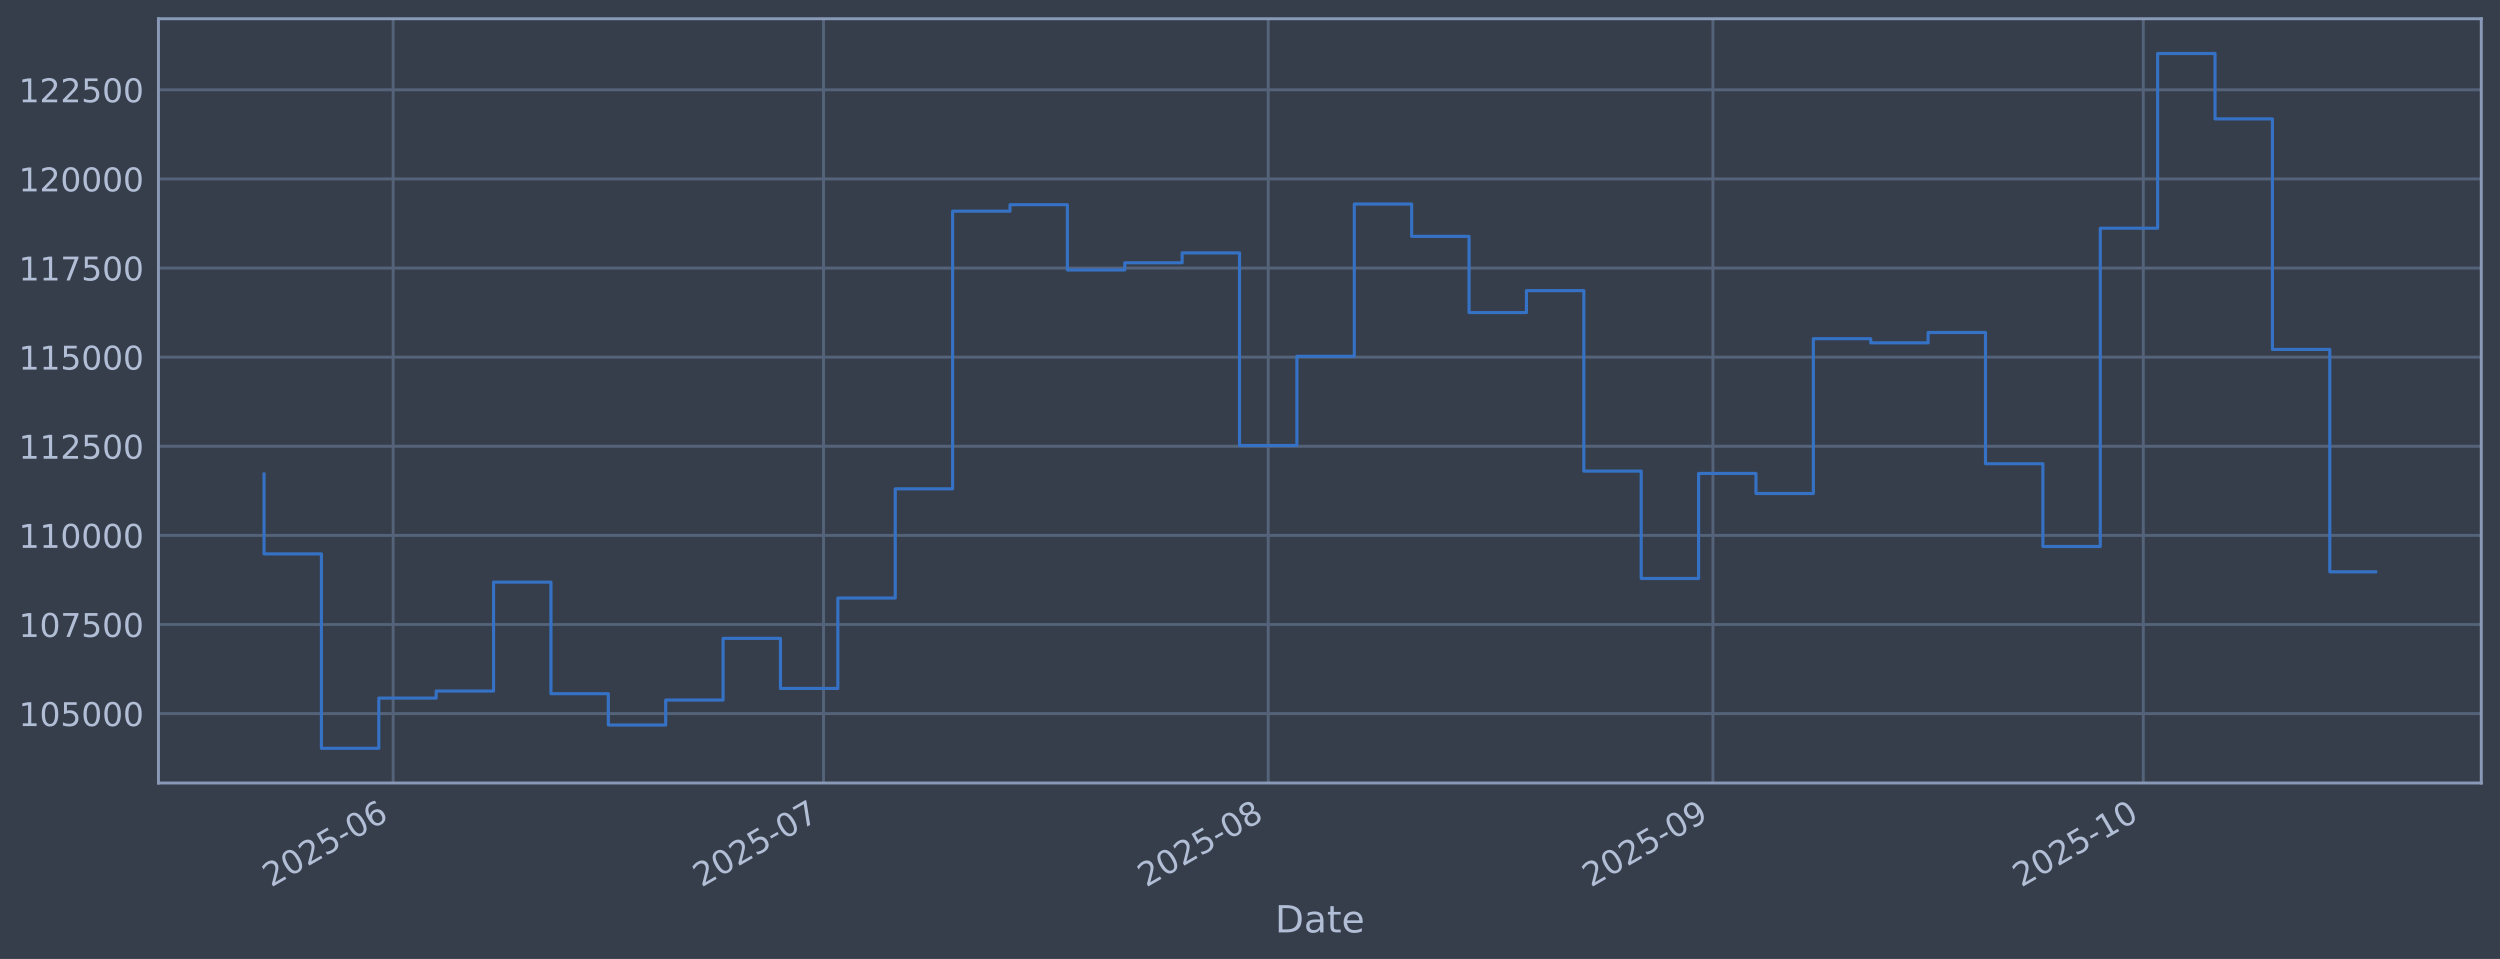
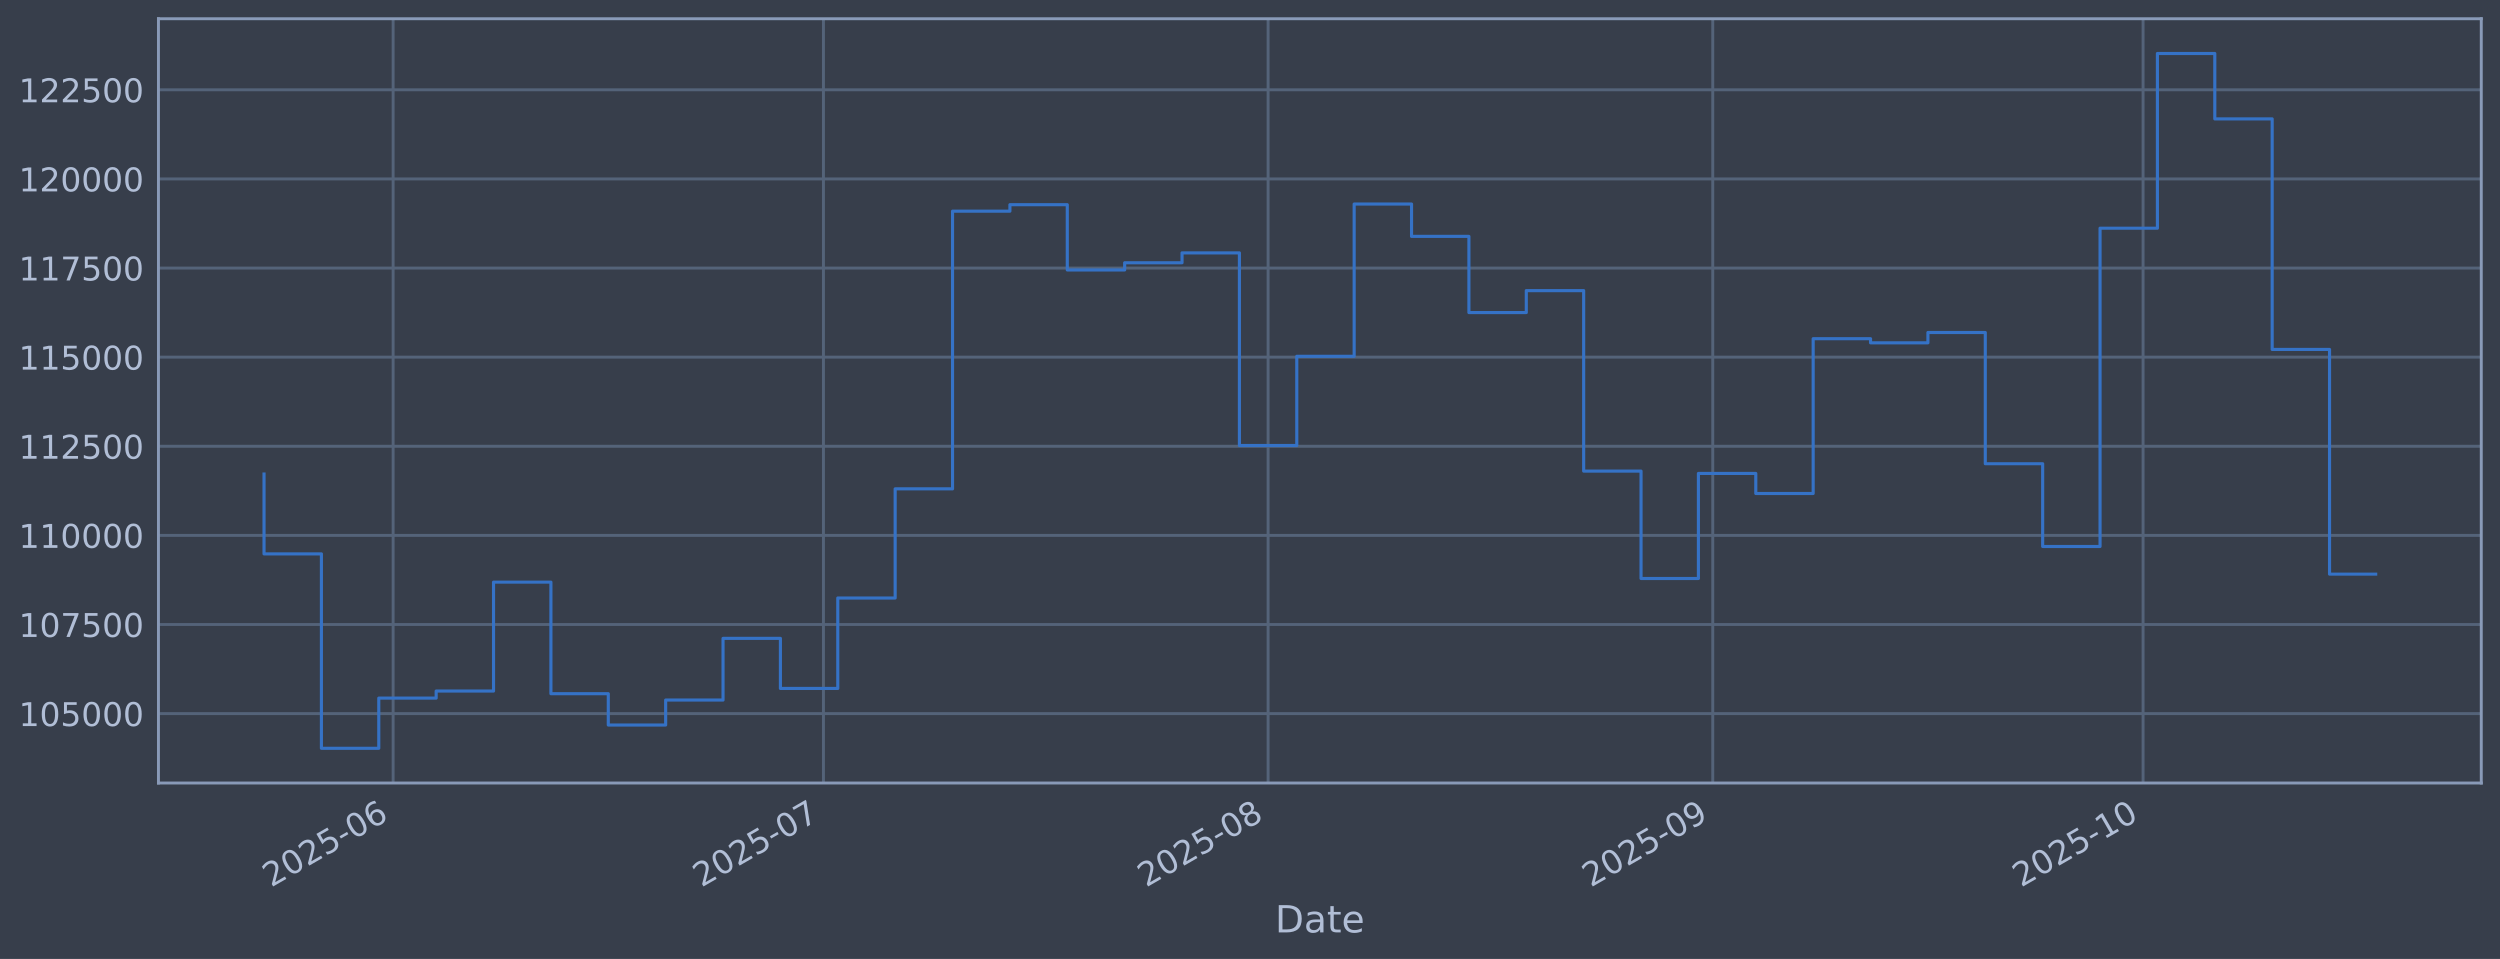
<svg xmlns="http://www.w3.org/2000/svg" xmlns:xlink="http://www.w3.org/1999/xlink" width="960.9pt" height="368.58pt" viewBox="0 0 960.9 368.58" version="1.1">
  <defs>
    <style type="text/css">*{stroke-linejoin: round; stroke-linecap: butt}</style>
  </defs>
  <g id="figure_1">
    <g id="patch_1">
      <path d="M 0 368.58  L 960.9 368.58  L 960.9 0  L 0 0  z " style="fill: #373e4b" />
    </g>
    <g id="axes_1">
      <g id="patch_2">
        <path d="M 60.901 300.96  L 953.701 300.96  L 953.701 7.2  L 60.901 7.2  z " style="fill: #373e4b" />
      </g>
      <g id="matplotlib.axis_1">
        <g id="xtick_1">
          <g id="line2d_1">
-             <path d="M 151.107 300.96  L 151.107 7.2  " clip-path="url(#p4511ada49c)" style="fill: none; stroke: #546379; stroke-width: 1.12; stroke-linecap: square" />
+             <path d="M 151.101 300.96  L 151.101 7.2  " clip-path="url(#p63efcbe155)" style="fill: none; stroke: #546379; stroke-width: 1.12; stroke-linecap: square" />
          </g>
          <g id="line2d_2" />
          <g id="text_1">
-             <g style="fill: #b1bed6" transform="translate(104.2037 341.1745) rotate(-30) scale(0.126 -0.126)">
+             <g style="fill: #b1bed6" transform="translate(104.1978 341.1745) rotate(-30) scale(0.126 -0.126)">
              <defs>
                <path id="DejaVuSans-32" d="M 1228 531  L 3431 531  L 3431 0  L 469 0  L 469 531  Q 828 903 1448 1529  Q 2069 2156 2228 2338  Q 2531 2678 2651 2914  Q 2772 3150 2772 3378  Q 2772 3750 2511 3984  Q 2250 4219 1831 4219  Q 1534 4219 1204 4116  Q 875 4013 500 3803  L 500 4441  Q 881 4594 1212 4672  Q 1544 4750 1819 4750  Q 2544 4750 2975 4387  Q 3406 4025 3406 3419  Q 3406 3131 3298 2873  Q 3191 2616 2906 2266  Q 2828 2175 2409 1742  Q 1991 1309 1228 531  z " transform="scale(0.015625)" />
                <path id="DejaVuSans-30" d="M 2034 4250  Q 1547 4250 1301 3770  Q 1056 3291 1056 2328  Q 1056 1369 1301 889  Q 1547 409 2034 409  Q 2525 409 2770 889  Q 3016 1369 3016 2328  Q 3016 3291 2770 3770  Q 2525 4250 2034 4250  z M 2034 4750  Q 2819 4750 3233 4129  Q 3647 3509 3647 2328  Q 3647 1150 3233 529  Q 2819 -91 2034 -91  Q 1250 -91 836 529  Q 422 1150 422 2328  Q 422 3509 836 4129  Q 1250 4750 2034 4750  z " transform="scale(0.015625)" />
                <path id="DejaVuSans-35" d="M 691 4666  L 3169 4666  L 3169 4134  L 1269 4134  L 1269 2991  Q 1406 3038 1543 3061  Q 1681 3084 1819 3084  Q 2600 3084 3056 2656  Q 3513 2228 3513 1497  Q 3513 744 3044 326  Q 2575 -91 1722 -91  Q 1428 -91 1123 -41  Q 819 9 494 109  L 494 744  Q 775 591 1075 516  Q 1375 441 1709 441  Q 2250 441 2565 725  Q 2881 1009 2881 1497  Q 2881 1984 2565 2268  Q 2250 2553 1709 2553  Q 1456 2553 1204 2497  Q 953 2441 691 2322  L 691 4666  z " transform="scale(0.015625)" />
                <path id="DejaVuSans-2d" d="M 313 2009  L 1997 2009  L 1997 1497  L 313 1497  L 313 2009  z " transform="scale(0.015625)" />
                <path id="DejaVuSans-36" d="M 2113 2584  Q 1688 2584 1439 2293  Q 1191 2003 1191 1497  Q 1191 994 1439 701  Q 1688 409 2113 409  Q 2538 409 2786 701  Q 3034 994 3034 1497  Q 3034 2003 2786 2293  Q 2538 2584 2113 2584  z M 3366 4563  L 3366 3988  Q 3128 4100 2886 4159  Q 2644 4219 2406 4219  Q 1781 4219 1451 3797  Q 1122 3375 1075 2522  Q 1259 2794 1537 2939  Q 1816 3084 2150 3084  Q 2853 3084 3261 2657  Q 3669 2231 3669 1497  Q 3669 778 3244 343  Q 2819 -91 2113 -91  Q 1303 -91 875 529  Q 447 1150 447 2328  Q 447 3434 972 4092  Q 1497 4750 2381 4750  Q 2619 4750 2861 4703  Q 3103 4656 3366 4563  z " transform="scale(0.015625)" />
              </defs>
              <use xlink:href="#DejaVuSans-32" />
              <use xlink:href="#DejaVuSans-30" transform="translate(63.62305 0)" />
              <use xlink:href="#DejaVuSans-32" transform="translate(127.2461 0)" />
              <use xlink:href="#DejaVuSans-35" transform="translate(190.8691 0)" />
              <use xlink:href="#DejaVuSans-2d" transform="translate(254.4922 0)" />
              <use xlink:href="#DejaVuSans-30" transform="translate(290.5762 0)" />
              <use xlink:href="#DejaVuSans-36" transform="translate(354.1992 0)" />
            </g>
          </g>
        </g>
        <g id="xtick_2">
          <g id="line2d_3">
-             <path d="M 316.523 300.96  L 316.523 7.2  " clip-path="url(#p4511ada49c)" style="fill: none; stroke: #546379; stroke-width: 1.12; stroke-linecap: square" />
+             <path d="M 316.497 300.96  L 316.497 7.2  " clip-path="url(#p63efcbe155)" style="fill: none; stroke: #546379; stroke-width: 1.12; stroke-linecap: square" />
          </g>
          <g id="line2d_4" />
          <g id="text_2">
-             <g style="fill: #b1bed6" transform="translate(269.6194 341.1745) rotate(-30) scale(0.126 -0.126)">
+             <g style="fill: #b1bed6" transform="translate(269.5938 341.1745) rotate(-30) scale(0.126 -0.126)">
              <defs>
                <path id="DejaVuSans-37" d="M 525 4666  L 3525 4666  L 3525 4397  L 1831 0  L 1172 0  L 2766 4134  L 525 4134  L 525 4666  z " transform="scale(0.015625)" />
              </defs>
              <use xlink:href="#DejaVuSans-32" />
              <use xlink:href="#DejaVuSans-30" transform="translate(63.62305 0)" />
              <use xlink:href="#DejaVuSans-32" transform="translate(127.2461 0)" />
              <use xlink:href="#DejaVuSans-35" transform="translate(190.8691 0)" />
              <use xlink:href="#DejaVuSans-2d" transform="translate(254.4922 0)" />
              <use xlink:href="#DejaVuSans-30" transform="translate(290.5762 0)" />
              <use xlink:href="#DejaVuSans-37" transform="translate(354.1992 0)" />
            </g>
          </g>
        </g>
        <g id="xtick_3">
          <g id="line2d_5">
-             <path d="M 487.452 300.96  L 487.452 7.2  " clip-path="url(#p4511ada49c)" style="fill: none; stroke: #546379; stroke-width: 1.12; stroke-linecap: square" />
+             <path d="M 487.406 300.96  L 487.406 7.2  " clip-path="url(#p63efcbe155)" style="fill: none; stroke: #546379; stroke-width: 1.12; stroke-linecap: square" />
          </g>
          <g id="line2d_6" />
          <g id="text_3">
-             <g style="fill: #b1bed6" transform="translate(440.5489 341.1745) rotate(-30) scale(0.126 -0.126)">
+             <g style="fill: #b1bed6" transform="translate(440.5029 341.1745) rotate(-30) scale(0.126 -0.126)">
              <defs>
                <path id="DejaVuSans-38" d="M 2034 2216  Q 1584 2216 1326 1975  Q 1069 1734 1069 1313  Q 1069 891 1326 650  Q 1584 409 2034 409  Q 2484 409 2743 651  Q 3003 894 3003 1313  Q 3003 1734 2745 1975  Q 2488 2216 2034 2216  z M 1403 2484  Q 997 2584 770 2862  Q 544 3141 544 3541  Q 544 4100 942 4425  Q 1341 4750 2034 4750  Q 2731 4750 3128 4425  Q 3525 4100 3525 3541  Q 3525 3141 3298 2862  Q 3072 2584 2669 2484  Q 3125 2378 3379 2068  Q 3634 1759 3634 1313  Q 3634 634 3220 271  Q 2806 -91 2034 -91  Q 1263 -91 848 271  Q 434 634 434 1313  Q 434 1759 690 2068  Q 947 2378 1403 2484  z M 1172 3481  Q 1172 3119 1398 2916  Q 1625 2713 2034 2713  Q 2441 2713 2670 2916  Q 2900 3119 2900 3481  Q 2900 3844 2670 4047  Q 2441 4250 2034 4250  Q 1625 4250 1398 4047  Q 1172 3844 1172 3481  z " transform="scale(0.015625)" />
              </defs>
              <use xlink:href="#DejaVuSans-32" />
              <use xlink:href="#DejaVuSans-30" transform="translate(63.62305 0)" />
              <use xlink:href="#DejaVuSans-32" transform="translate(127.2461 0)" />
              <use xlink:href="#DejaVuSans-35" transform="translate(190.8691 0)" />
              <use xlink:href="#DejaVuSans-2d" transform="translate(254.4922 0)" />
              <use xlink:href="#DejaVuSans-30" transform="translate(290.5762 0)" />
              <use xlink:href="#DejaVuSans-38" transform="translate(354.1992 0)" />
            </g>
          </g>
        </g>
        <g id="xtick_4">
          <g id="line2d_7">
-             <path d="M 658.382 300.96  L 658.382 7.2  " clip-path="url(#p4511ada49c)" style="fill: none; stroke: #546379; stroke-width: 1.12; stroke-linecap: square" />
+             <path d="M 658.315 300.96  L 658.315 7.2  " clip-path="url(#p63efcbe155)" style="fill: none; stroke: #546379; stroke-width: 1.12; stroke-linecap: square" />
          </g>
          <g id="line2d_8" />
          <g id="text_4">
-             <g style="fill: #b1bed6" transform="translate(611.4784 341.1745) rotate(-30) scale(0.126 -0.126)">
+             <g style="fill: #b1bed6" transform="translate(611.412 341.1745) rotate(-30) scale(0.126 -0.126)">
              <defs>
                <path id="DejaVuSans-39" d="M 703 97  L 703 672  Q 941 559 1184 500  Q 1428 441 1663 441  Q 2288 441 2617 861  Q 2947 1281 2994 2138  Q 2813 1869 2534 1725  Q 2256 1581 1919 1581  Q 1219 1581 811 2004  Q 403 2428 403 3163  Q 403 3881 828 4315  Q 1253 4750 1959 4750  Q 2769 4750 3195 4129  Q 3622 3509 3622 2328  Q 3622 1225 3098 567  Q 2575 -91 1691 -91  Q 1453 -91 1209 -44  Q 966 3 703 97  z M 1959 2075  Q 2384 2075 2632 2365  Q 2881 2656 2881 3163  Q 2881 3666 2632 3958  Q 2384 4250 1959 4250  Q 1534 4250 1286 3958  Q 1038 3666 1038 3163  Q 1038 2656 1286 2365  Q 1534 2075 1959 2075  z " transform="scale(0.015625)" />
              </defs>
              <use xlink:href="#DejaVuSans-32" />
              <use xlink:href="#DejaVuSans-30" transform="translate(63.62305 0)" />
              <use xlink:href="#DejaVuSans-32" transform="translate(127.2461 0)" />
              <use xlink:href="#DejaVuSans-35" transform="translate(190.8691 0)" />
              <use xlink:href="#DejaVuSans-2d" transform="translate(254.4922 0)" />
              <use xlink:href="#DejaVuSans-30" transform="translate(290.5762 0)" />
              <use xlink:href="#DejaVuSans-39" transform="translate(354.1992 0)" />
            </g>
          </g>
        </g>
        <g id="xtick_5">
          <g id="line2d_9">
-             <path d="M 823.797 300.96  L 823.797 7.2  " clip-path="url(#p4511ada49c)" style="fill: none; stroke: #546379; stroke-width: 1.12; stroke-linecap: square" />
+             <path d="M 823.711 300.96  L 823.711 7.2  " clip-path="url(#p63efcbe155)" style="fill: none; stroke: #546379; stroke-width: 1.12; stroke-linecap: square" />
          </g>
          <g id="line2d_10" />
          <g id="text_5">
-             <g style="fill: #b1bed6" transform="translate(776.8941 341.1745) rotate(-30) scale(0.126 -0.126)">
+             <g style="fill: #b1bed6" transform="translate(776.808 341.1745) rotate(-30) scale(0.126 -0.126)">
              <defs>
                <path id="DejaVuSans-31" d="M 794 531  L 1825 531  L 1825 4091  L 703 3866  L 703 4441  L 1819 4666  L 2450 4666  L 2450 531  L 3481 531  L 3481 0  L 794 0  L 794 531  z " transform="scale(0.015625)" />
              </defs>
              <use xlink:href="#DejaVuSans-32" />
              <use xlink:href="#DejaVuSans-30" transform="translate(63.62305 0)" />
              <use xlink:href="#DejaVuSans-32" transform="translate(127.2461 0)" />
              <use xlink:href="#DejaVuSans-35" transform="translate(190.8691 0)" />
              <use xlink:href="#DejaVuSans-2d" transform="translate(254.4922 0)" />
              <use xlink:href="#DejaVuSans-31" transform="translate(290.5762 0)" />
              <use xlink:href="#DejaVuSans-30" transform="translate(354.1992 0)" />
            </g>
          </g>
        </g>
        <g id="text_6">
          <g style="fill: #b1bed6" transform="translate(490.0914 358.3856) scale(0.144 -0.144)">
            <defs>
              <path id="DejaVuSans-44" d="M 1259 4147  L 1259 519  L 2022 519  Q 2988 519 3436 956  Q 3884 1394 3884 2338  Q 3884 3275 3436 3711  Q 2988 4147 2022 4147  L 1259 4147  z M 628 4666  L 1925 4666  Q 3281 4666 3915 4102  Q 4550 3538 4550 2338  Q 4550 1131 3912 565  Q 3275 0 1925 0  L 628 0  L 628 4666  z " transform="scale(0.015625)" />
              <path id="DejaVuSans-61" d="M 2194 1759  Q 1497 1759 1228 1600  Q 959 1441 959 1056  Q 959 750 1161 570  Q 1363 391 1709 391  Q 2188 391 2477 730  Q 2766 1069 2766 1631  L 2766 1759  L 2194 1759  z M 3341 1997  L 3341 0  L 2766 0  L 2766 531  Q 2569 213 2275 61  Q 1981 -91 1556 -91  Q 1019 -91 701 211  Q 384 513 384 1019  Q 384 1609 779 1909  Q 1175 2209 1959 2209  L 2766 2209  L 2766 2266  Q 2766 2663 2505 2880  Q 2244 3097 1772 3097  Q 1472 3097 1187 3025  Q 903 2953 641 2809  L 641 3341  Q 956 3463 1253 3523  Q 1550 3584 1831 3584  Q 2591 3584 2966 3190  Q 3341 2797 3341 1997  z " transform="scale(0.015625)" />
              <path id="DejaVuSans-74" d="M 1172 4494  L 1172 3500  L 2356 3500  L 2356 3053  L 1172 3053  L 1172 1153  Q 1172 725 1289 603  Q 1406 481 1766 481  L 2356 481  L 2356 0  L 1766 0  Q 1100 0 847 248  Q 594 497 594 1153  L 594 3053  L 172 3053  L 172 3500  L 594 3500  L 594 4494  L 1172 4494  z " transform="scale(0.015625)" />
              <path id="DejaVuSans-65" d="M 3597 1894  L 3597 1613  L 953 1613  Q 991 1019 1311 708  Q 1631 397 2203 397  Q 2534 397 2845 478  Q 3156 559 3463 722  L 3463 178  Q 3153 47 2828 -22  Q 2503 -91 2169 -91  Q 1331 -91 842 396  Q 353 884 353 1716  Q 353 2575 817 3079  Q 1281 3584 2069 3584  Q 2775 3584 3186 3129  Q 3597 2675 3597 1894  z M 3022 2063  Q 3016 2534 2758 2815  Q 2500 3097 2075 3097  Q 1594 3097 1305 2825  Q 1016 2553 972 2059  L 3022 2063  z " transform="scale(0.015625)" />
            </defs>
            <use xlink:href="#DejaVuSans-44" />
            <use xlink:href="#DejaVuSans-61" transform="translate(77.00195 0)" />
            <use xlink:href="#DejaVuSans-74" transform="translate(138.2812 0)" />
            <use xlink:href="#DejaVuSans-65" transform="translate(177.4902 0)" />
          </g>
        </g>
      </g>
      <g id="matplotlib.axis_2">
        <g id="ytick_1">
          <g id="line2d_11">
-             <path d="M 60.901 274.286  L 953.701 274.286  " clip-path="url(#p4511ada49c)" style="fill: none; stroke: #546379; stroke-width: 1.12; stroke-linecap: square" />
+             <path d="M 60.901 274.286  L 953.701 274.286  " clip-path="url(#p63efcbe155)" style="fill: none; stroke: #546379; stroke-width: 1.12; stroke-linecap: square" />
          </g>
          <g id="line2d_12" />
          <g id="text_7">
            <g style="fill: #b1bed6" transform="translate(7.2 279.0725) scale(0.126 -0.126)">
              <use xlink:href="#DejaVuSans-31" />
              <use xlink:href="#DejaVuSans-30" transform="translate(63.62305 0)" />
              <use xlink:href="#DejaVuSans-35" transform="translate(127.2461 0)" />
              <use xlink:href="#DejaVuSans-30" transform="translate(190.8691 0)" />
              <use xlink:href="#DejaVuSans-30" transform="translate(254.4922 0)" />
              <use xlink:href="#DejaVuSans-30" transform="translate(318.1152 0)" />
            </g>
          </g>
        </g>
        <g id="ytick_2">
          <g id="line2d_13">
-             <path d="M 60.901 240.033  L 953.701 240.033  " clip-path="url(#p4511ada49c)" style="fill: none; stroke: #546379; stroke-width: 1.12; stroke-linecap: square" />
+             <path d="M 60.901 240.033  L 953.701 240.033  " clip-path="url(#p63efcbe155)" style="fill: none; stroke: #546379; stroke-width: 1.12; stroke-linecap: square" />
          </g>
          <g id="line2d_14" />
          <g id="text_8">
            <g style="fill: #b1bed6" transform="translate(7.2 244.8204) scale(0.126 -0.126)">
              <use xlink:href="#DejaVuSans-31" />
              <use xlink:href="#DejaVuSans-30" transform="translate(63.62305 0)" />
              <use xlink:href="#DejaVuSans-37" transform="translate(127.2461 0)" />
              <use xlink:href="#DejaVuSans-35" transform="translate(190.8691 0)" />
              <use xlink:href="#DejaVuSans-30" transform="translate(254.4922 0)" />
              <use xlink:href="#DejaVuSans-30" transform="translate(318.1152 0)" />
            </g>
          </g>
        </g>
        <g id="ytick_3">
          <g id="line2d_15">
-             <path d="M 60.901 205.781  L 953.701 205.781  " clip-path="url(#p4511ada49c)" style="fill: none; stroke: #546379; stroke-width: 1.12; stroke-linecap: square" />
+             <path d="M 60.901 205.781  L 953.701 205.781  " clip-path="url(#p63efcbe155)" style="fill: none; stroke: #546379; stroke-width: 1.12; stroke-linecap: square" />
          </g>
          <g id="line2d_16" />
          <g id="text_9">
            <g style="fill: #b1bed6" transform="translate(7.2 210.5682) scale(0.126 -0.126)">
              <use xlink:href="#DejaVuSans-31" />
              <use xlink:href="#DejaVuSans-31" transform="translate(63.62305 0)" />
              <use xlink:href="#DejaVuSans-30" transform="translate(127.2461 0)" />
              <use xlink:href="#DejaVuSans-30" transform="translate(190.8691 0)" />
              <use xlink:href="#DejaVuSans-30" transform="translate(254.4922 0)" />
              <use xlink:href="#DejaVuSans-30" transform="translate(318.1152 0)" />
            </g>
          </g>
        </g>
        <g id="ytick_4">
          <g id="line2d_17">
-             <path d="M 60.901 171.529  L 953.701 171.529  " clip-path="url(#p4511ada49c)" style="fill: none; stroke: #546379; stroke-width: 1.12; stroke-linecap: square" />
+             <path d="M 60.901 171.529  L 953.701 171.529  " clip-path="url(#p63efcbe155)" style="fill: none; stroke: #546379; stroke-width: 1.12; stroke-linecap: square" />
          </g>
          <g id="line2d_18" />
          <g id="text_10">
            <g style="fill: #b1bed6" transform="translate(7.2 176.316) scale(0.126 -0.126)">
              <use xlink:href="#DejaVuSans-31" />
              <use xlink:href="#DejaVuSans-31" transform="translate(63.62305 0)" />
              <use xlink:href="#DejaVuSans-32" transform="translate(127.2461 0)" />
              <use xlink:href="#DejaVuSans-35" transform="translate(190.8691 0)" />
              <use xlink:href="#DejaVuSans-30" transform="translate(254.4922 0)" />
              <use xlink:href="#DejaVuSans-30" transform="translate(318.1152 0)" />
            </g>
          </g>
        </g>
        <g id="ytick_5">
          <g id="line2d_19">
-             <path d="M 60.901 137.277  L 953.701 137.277  " clip-path="url(#p4511ada49c)" style="fill: none; stroke: #546379; stroke-width: 1.12; stroke-linecap: square" />
+             <path d="M 60.901 137.277  L 953.701 137.277  " clip-path="url(#p63efcbe155)" style="fill: none; stroke: #546379; stroke-width: 1.12; stroke-linecap: square" />
          </g>
          <g id="line2d_20" />
          <g id="text_11">
            <g style="fill: #b1bed6" transform="translate(7.2 142.0639) scale(0.126 -0.126)">
              <use xlink:href="#DejaVuSans-31" />
              <use xlink:href="#DejaVuSans-31" transform="translate(63.62305 0)" />
              <use xlink:href="#DejaVuSans-35" transform="translate(127.2461 0)" />
              <use xlink:href="#DejaVuSans-30" transform="translate(190.8691 0)" />
              <use xlink:href="#DejaVuSans-30" transform="translate(254.4922 0)" />
              <use xlink:href="#DejaVuSans-30" transform="translate(318.1152 0)" />
            </g>
          </g>
        </g>
        <g id="ytick_6">
          <g id="line2d_21">
-             <path d="M 60.901 103.025  L 953.701 103.025  " clip-path="url(#p4511ada49c)" style="fill: none; stroke: #546379; stroke-width: 1.12; stroke-linecap: square" />
+             <path d="M 60.901 103.025  L 953.701 103.025  " clip-path="url(#p63efcbe155)" style="fill: none; stroke: #546379; stroke-width: 1.12; stroke-linecap: square" />
          </g>
          <g id="line2d_22" />
          <g id="text_12">
            <g style="fill: #b1bed6" transform="translate(7.2 107.8117) scale(0.126 -0.126)">
              <use xlink:href="#DejaVuSans-31" />
              <use xlink:href="#DejaVuSans-31" transform="translate(63.62305 0)" />
              <use xlink:href="#DejaVuSans-37" transform="translate(127.2461 0)" />
              <use xlink:href="#DejaVuSans-35" transform="translate(190.8691 0)" />
              <use xlink:href="#DejaVuSans-30" transform="translate(254.4922 0)" />
              <use xlink:href="#DejaVuSans-30" transform="translate(318.1152 0)" />
            </g>
          </g>
        </g>
        <g id="ytick_7">
          <g id="line2d_23">
-             <path d="M 60.901 68.773  L 953.701 68.773  " clip-path="url(#p4511ada49c)" style="fill: none; stroke: #546379; stroke-width: 1.12; stroke-linecap: square" />
+             <path d="M 60.901 68.773  L 953.701 68.773  " clip-path="url(#p63efcbe155)" style="fill: none; stroke: #546379; stroke-width: 1.12; stroke-linecap: square" />
          </g>
          <g id="line2d_24" />
          <g id="text_13">
            <g style="fill: #b1bed6" transform="translate(7.2 73.55953) scale(0.126 -0.126)">
              <use xlink:href="#DejaVuSans-31" />
              <use xlink:href="#DejaVuSans-32" transform="translate(63.62305 0)" />
              <use xlink:href="#DejaVuSans-30" transform="translate(127.2461 0)" />
              <use xlink:href="#DejaVuSans-30" transform="translate(190.8691 0)" />
              <use xlink:href="#DejaVuSans-30" transform="translate(254.4922 0)" />
              <use xlink:href="#DejaVuSans-30" transform="translate(318.1152 0)" />
            </g>
          </g>
        </g>
        <g id="ytick_8">
          <g id="line2d_25">
-             <path d="M 60.901 34.52  L 953.701 34.52  " clip-path="url(#p4511ada49c)" style="fill: none; stroke: #546379; stroke-width: 1.12; stroke-linecap: square" />
+             <path d="M 60.901 34.52  L 953.701 34.52  " clip-path="url(#p63efcbe155)" style="fill: none; stroke: #546379; stroke-width: 1.12; stroke-linecap: square" />
          </g>
          <g id="line2d_26" />
          <g id="text_14">
            <g style="fill: #b1bed6" transform="translate(7.2 39.30736) scale(0.126 -0.126)">
              <use xlink:href="#DejaVuSans-31" />
              <use xlink:href="#DejaVuSans-32" transform="translate(63.62305 0)" />
              <use xlink:href="#DejaVuSans-32" transform="translate(127.2461 0)" />
              <use xlink:href="#DejaVuSans-35" transform="translate(190.8691 0)" />
              <use xlink:href="#DejaVuSans-30" transform="translate(254.4922 0)" />
              <use xlink:href="#DejaVuSans-30" transform="translate(318.1152 0)" />
            </g>
          </g>
        </g>
      </g>
      <g id="line2d_27">
-         <path d="M 101.482 182.186  L 101.482 212.888  L 123.538 212.888  L 123.538 287.607  L 145.593 287.607  L 145.593 268.333  L 167.649 268.333  L 167.649 265.613  L 189.704 265.613  L 189.704 223.75  L 211.759 223.75  L 211.759 266.631  L 233.815 266.631  L 233.815 278.665  L 255.87 278.665  L 255.87 269.075  L 277.926 269.075  L 277.926 245.372  L 299.981 245.372  L 299.981 264.615  L 322.037 264.615  L 322.037 229.852  L 344.092 229.852  L 344.092 187.898  L 366.147 187.898  L 366.147 81.166  L 388.203 81.166  L 388.203 78.68  L 410.258 78.68  L 410.258 103.754  L 432.314 103.754  L 432.314 100.992  L 454.369 100.992  L 454.369 97.194  L 476.424 97.194  L 476.424 171.232  L 498.48 171.232  L 498.48 136.942  L 520.535 136.942  L 520.535 78.426  L 542.591 78.426  L 542.591 90.86  L 564.646 90.86  L 564.646 120.135  L 586.702 120.135  L 586.702 111.698  L 608.757 111.698  L 608.757 181.072  L 630.812 181.072  L 630.812 222.348  L 652.868 222.348  L 652.868 181.975  L 674.923 181.975  L 674.923 189.676  L 696.979 189.676  L 696.979 130.184  L 719.034 130.184  L 719.034 131.764  L 741.09 131.764  L 741.09 127.804  L 763.145 127.804  L 763.145 178.239  L 785.2 178.239  L 785.2 210.044  L 807.256 210.044  L 807.256 87.711  L 829.311 87.711  L 829.311 20.553  L 851.367 20.553  L 851.367 45.695  L 873.422 45.695  L 873.422 134.311  L 895.477 134.311  L 895.477 219.784  L 913.119 219.784  " clip-path="url(#p4511ada49c)" style="fill: none; stroke: #3572c6; stroke-width: 1.2; stroke-linecap: square" />
+         <path d="M 101.482 182.186  L 101.482 212.888  L 123.535 212.888  L 123.535 287.607  L 145.588 287.607  L 145.588 268.333  L 167.641 268.333  L 167.641 265.613  L 189.693 265.613  L 189.693 223.75  L 211.746 223.75  L 211.746 266.631  L 233.799 266.631  L 233.799 278.665  L 255.852 278.665  L 255.852 269.075  L 277.905 269.075  L 277.905 245.372  L 299.957 245.372  L 299.957 264.615  L 322.01 264.615  L 322.01 229.852  L 344.063 229.852  L 344.063 187.898  L 366.116 187.898  L 366.116 81.166  L 388.169 81.166  L 388.169 78.68  L 410.221 78.68  L 410.221 103.754  L 432.274 103.754  L 432.274 100.992  L 454.327 100.992  L 454.327 97.194  L 476.38 97.194  L 476.38 171.232  L 498.433 171.232  L 498.433 136.942  L 520.485 136.942  L 520.485 78.426  L 542.538 78.426  L 542.538 90.86  L 564.591 90.86  L 564.591 120.135  L 586.644 120.135  L 586.644 111.698  L 608.697 111.698  L 608.697 181.072  L 630.749 181.072  L 630.749 222.348  L 652.802 222.348  L 652.802 181.975  L 674.855 181.975  L 674.855 189.676  L 696.908 189.676  L 696.908 130.184  L 718.96 130.184  L 718.96 131.764  L 741.013 131.764  L 741.013 127.804  L 763.066 127.804  L 763.066 178.239  L 785.119 178.239  L 785.119 210.044  L 807.172 210.044  L 807.172 87.711  L 829.224 87.711  L 829.224 20.553  L 851.277 20.553  L 851.277 45.695  L 873.33 45.695  L 873.33 134.311  L 895.383 134.311  L 895.383 220.674  L 913.119 220.674  " clip-path="url(#p63efcbe155)" style="fill: none; stroke: #3572c6; stroke-width: 1.2; stroke-linecap: square" />
      </g>
      <g id="patch_3">
        <path d="M 60.901 300.96  L 60.901 7.2  " style="fill: none; stroke: #899ab8; stroke-width: 1.12; stroke-linejoin: miter; stroke-linecap: square" />
      </g>
      <g id="patch_4">
        <path d="M 953.701 300.96  L 953.701 7.2  " style="fill: none; stroke: #899ab8; stroke-width: 1.12; stroke-linejoin: miter; stroke-linecap: square" />
      </g>
      <g id="patch_5">
        <path d="M 60.901 300.96  L 953.701 300.96  " style="fill: none; stroke: #899ab8; stroke-width: 1.12; stroke-linejoin: miter; stroke-linecap: square" />
      </g>
      <g id="patch_6">
        <path d="M 60.901 7.2  L 953.701 7.2  " style="fill: none; stroke: #899ab8; stroke-width: 1.12; stroke-linejoin: miter; stroke-linecap: square" />
      </g>
    </g>
  </g>
  <defs>
-     <clipPath id="p4511ada49c">
+     <clipPath id="p63efcbe155">
      <rect x="60.901" y="7.2" width="892.8" height="293.76" />
    </clipPath>
  </defs>
</svg>
